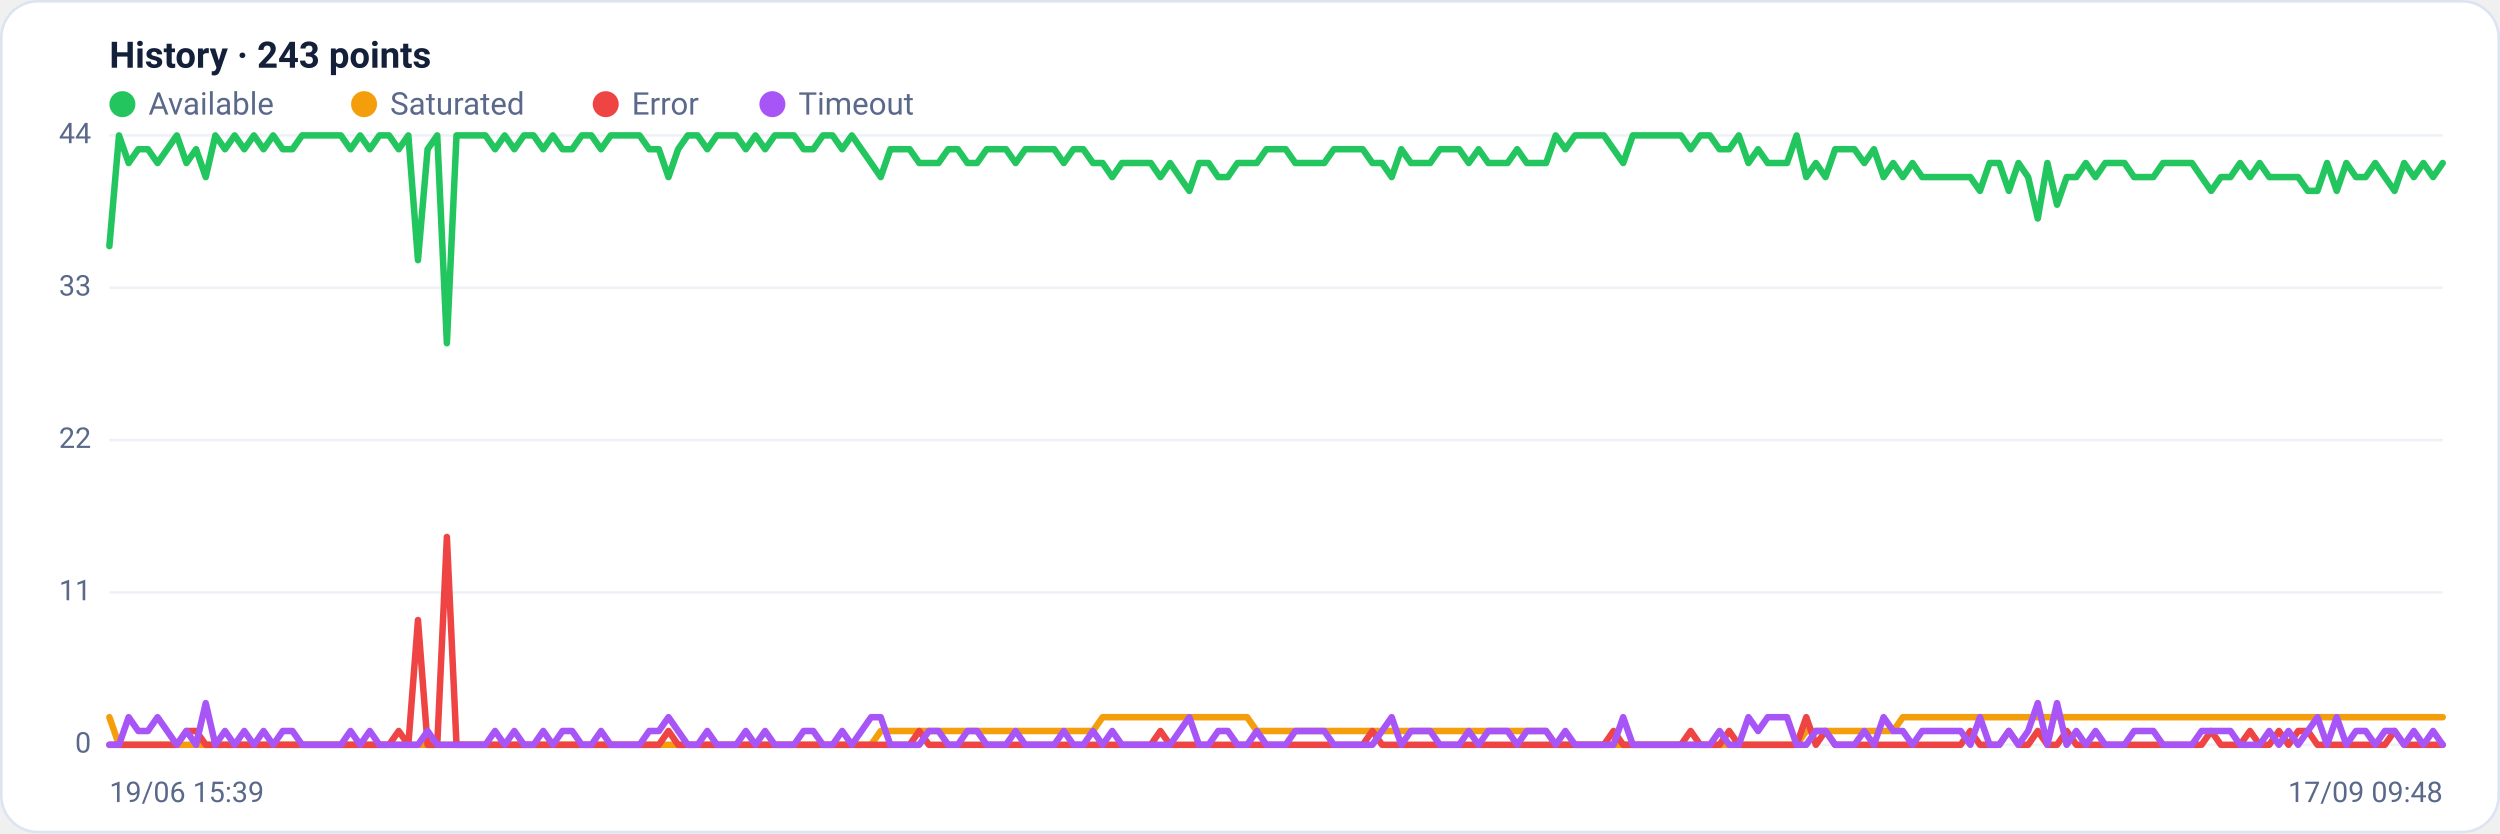
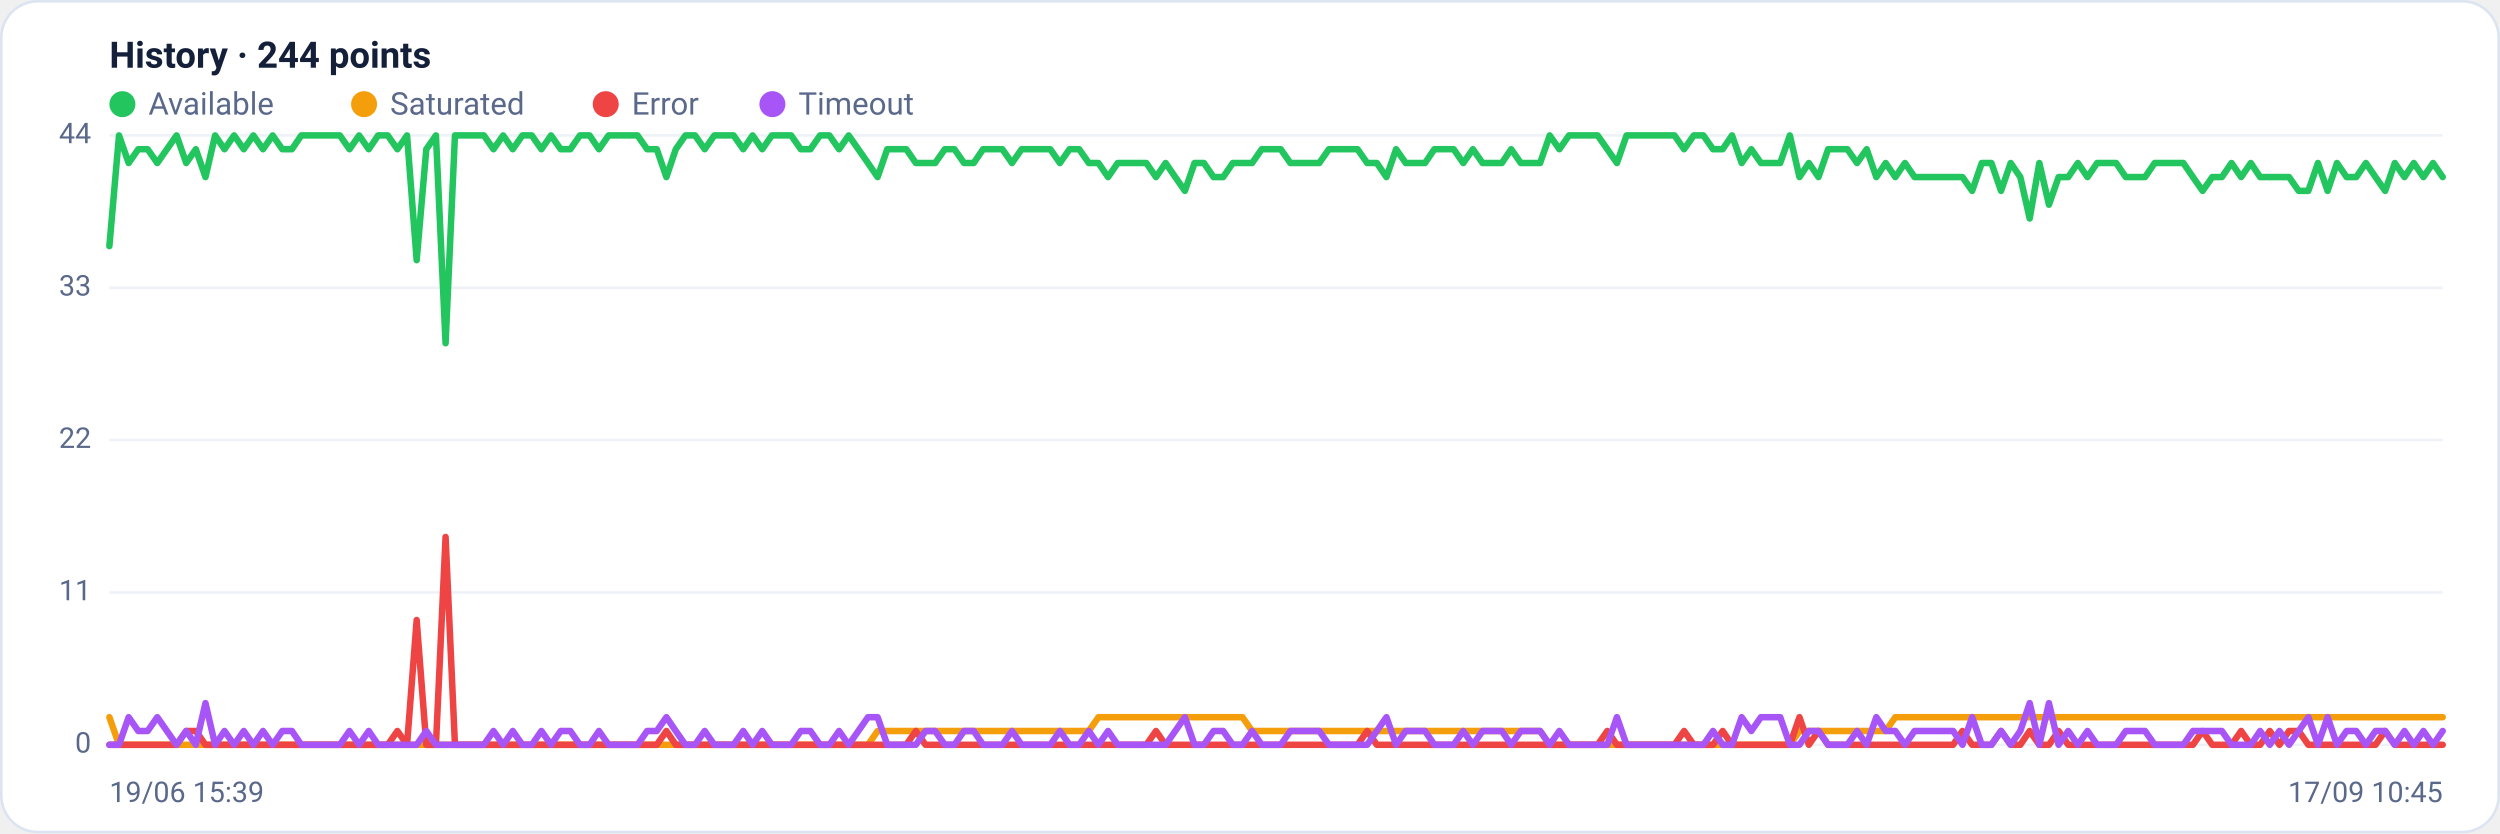
<svg xmlns="http://www.w3.org/2000/svg" viewBox="0 0 960 320" width="960" height="320" font-family="Segoe UI, system-ui, -apple-system, Roboto, Helvetica, Arial, sans-serif" role="img" aria-label="Availability history per region">
  <rect x="0.5" y="0.5" width="959" height="319" rx="14" fill="#ffffff" stroke="#dce3f1" />
-   <text x="42" y="26" font-size="14" font-weight="600" fill="#14203a">History · 243 points</text>
+   <text x="42" y="26" font-size="14" font-weight="600" fill="#14203a">History · 244 points</text>
  <circle cx="47" cy="40" r="5" fill="#22c55e" />
  <text x="57" y="44" font-size="12" fill="#5a688a">Available</text>
  <circle cx="139.8" cy="40" r="5" fill="#f59e0b" />
  <text x="149.8" y="44" font-size="12" fill="#5a688a">Saturated</text>
  <circle cx="232.6" cy="40" r="5" fill="#ef4444" />
  <text x="242.6" y="44" font-size="12" fill="#5a688a">Error</text>
  <circle cx="296.6" cy="40" r="5" fill="#a855f7" />
  <text x="306.6" y="44" font-size="12" fill="#5a688a">Timeout</text>
  <line x1="42" y1="286.0" x2="938" y2="286.0" stroke="#eef2f7" stroke-width="1" />
  <text x="35" y="289.0" text-anchor="end" font-size="11" fill="#5a688a">0</text>
  <line x1="42" y1="227.5" x2="938" y2="227.5" stroke="#eef2f7" stroke-width="1" />
  <text x="35" y="230.5" text-anchor="end" font-size="11" fill="#5a688a">11</text>
  <line x1="42" y1="169.0" x2="938" y2="169.0" stroke="#eef2f7" stroke-width="1" />
  <text x="35" y="172.0" text-anchor="end" font-size="11" fill="#5a688a">22</text>
  <line x1="42" y1="110.5" x2="938" y2="110.5" stroke="#eef2f7" stroke-width="1" />
  <text x="35" y="113.5" text-anchor="end" font-size="11" fill="#5a688a">33</text>
  <line x1="42" y1="52.0" x2="938" y2="52.0" stroke="#eef2f7" stroke-width="1" />
  <text x="35" y="55.0" text-anchor="end" font-size="11" fill="#5a688a">44</text>
-   <polyline fill="none" stroke="#22c55e" stroke-width="2.5" stroke-linejoin="round" stroke-linecap="round" points="42.0,94.5 45.7,52.0 49.4,62.6 53.1,57.3 56.8,57.3 60.5,62.6 64.2,57.3 67.9,52.0 71.6,62.6 75.3,57.3 79.0,68.0 82.7,52.0 86.4,57.3 90.1,52.0 93.8,57.3 97.5,52.0 101.2,57.3 104.9,52.0 108.6,57.3 112.3,57.3 116.0,52.0 119.8,52.0 123.5,52.0 127.2,52.0 130.9,52.0 134.6,57.3 138.3,52.0 142.0,57.3 145.7,52.0 149.4,52.0 153.1,57.3 156.8,52.0 160.5,99.9 164.2,57.3 167.9,52.0 171.6,131.8 175.3,52.0 179.0,52.0 182.7,52.0 186.4,52.0 190.1,57.3 193.8,52.0 197.5,57.3 201.2,52.0 204.9,52.0 208.6,57.3 212.3,52.0 216.0,57.3 219.7,57.3 223.4,52.0 227.1,52.0 230.8,57.3 234.5,52.0 238.2,52.0 241.9,52.0 245.6,52.0 249.3,57.3 253.0,57.3 256.7,68.0 260.4,57.3 264.1,52.0 267.9,52.0 271.6,57.3 275.3,52.0 279.0,52.0 282.7,52.0 286.4,57.3 290.1,52.0 293.8,57.3 297.5,52.0 301.2,52.0 304.9,52.0 308.6,57.3 312.3,57.3 316.0,52.0 319.7,52.0 323.4,57.3 327.1,52.0 330.8,57.3 334.5,62.6 338.2,68.0 341.9,57.3 345.6,57.3 349.3,57.3 353.0,62.6 356.7,62.6 360.4,62.6 364.1,57.3 367.8,57.3 371.5,62.6 375.2,62.6 378.9,57.3 382.6,57.3 386.3,57.3 390.0,62.6 393.7,57.3 397.4,57.3 401.1,57.3 404.8,57.3 408.5,62.6 412.2,57.3 416.0,57.3 419.7,62.6 423.4,62.6 427.1,68.0 430.8,62.6 434.5,62.6 438.2,62.6 441.9,62.6 445.6,68.0 449.3,62.6 453.0,68.0 456.7,73.3 460.4,62.6 464.1,62.6 467.8,68.0 471.5,68.0 475.2,62.6 478.9,62.6 482.6,62.6 486.3,57.3 490.0,57.3 493.7,57.3 497.4,62.6 501.1,62.6 504.8,62.6 508.5,62.6 512.2,57.3 515.9,57.3 519.6,57.3 523.3,57.3 527.0,62.6 530.7,62.6 534.4,68.0 538.1,57.3 541.8,62.6 545.5,62.6 549.2,62.6 552.9,57.3 556.6,57.3 560.3,57.3 564.0,62.6 567.8,57.3 571.5,62.6 575.2,62.6 578.9,62.6 582.6,57.3 586.3,62.6 590.0,62.6 593.7,62.6 597.4,52.0 601.1,57.3 604.8,52.0 608.5,52.0 612.2,52.0 615.9,52.0 619.6,57.3 623.3,62.6 627.0,52.0 630.7,52.0 634.4,52.0 638.1,52.0 641.8,52.0 645.5,52.0 649.2,57.3 652.9,52.0 656.6,52.0 660.3,57.3 664.0,57.3 667.7,52.0 671.4,62.6 675.1,57.3 678.8,62.6 682.5,62.6 686.2,62.6 689.9,52.0 693.6,68.0 697.3,62.6 701.0,68.0 704.7,57.3 708.4,57.3 712.1,57.3 715.9,62.6 719.6,57.3 723.3,68.0 727.0,62.6 730.7,68.0 734.4,62.6 738.1,68.0 741.8,68.0 745.5,68.0 749.2,68.0 752.9,68.0 756.6,68.0 760.3,73.3 764.0,62.6 767.7,62.6 771.4,73.3 775.1,62.6 778.8,68.0 782.5,83.9 786.2,62.6 789.9,78.6 793.6,68.0 797.3,68.0 801.0,62.6 804.7,68.0 808.4,62.6 812.1,62.6 815.8,62.6 819.5,68.0 823.2,68.0 826.9,68.0 830.6,62.6 834.3,62.6 838.0,62.6 841.7,62.6 845.4,68.0 849.1,73.3 852.8,68.0 856.5,68.0 860.2,62.6 864.0,68.0 867.7,62.6 871.4,68.0 875.1,68.0 878.8,68.0 882.5,68.0 886.2,73.3 889.9,73.3 893.6,62.6 897.3,73.3 901.0,62.6 904.7,68.0 908.4,68.0 912.1,62.6 915.8,68.0 919.5,73.3 923.2,62.6 926.9,68.0 930.6,62.6 934.3,68.0 938.0,62.6" />
-   <polyline fill="none" stroke="#f59e0b" stroke-width="2.5" stroke-linejoin="round" stroke-linecap="round" points="42.0,275.4 45.7,286.0 49.4,286.0 53.1,286.0 56.8,286.0 60.5,286.0 64.2,286.0 67.9,286.0 71.6,286.0 75.3,286.0 79.0,286.0 82.7,286.0 86.4,286.0 90.1,286.0 93.8,286.0 97.5,286.0 101.2,286.0 104.9,286.0 108.6,286.0 112.3,286.0 116.0,286.0 119.8,286.0 123.5,286.0 127.2,286.0 130.9,286.0 134.6,286.0 138.3,286.0 142.0,286.0 145.7,286.0 149.4,286.0 153.1,286.0 156.8,286.0 160.5,286.0 164.2,286.0 167.9,286.0 171.6,286.0 175.3,286.0 179.0,286.0 182.7,286.0 186.4,286.0 190.1,286.0 193.8,286.0 197.5,286.0 201.2,286.0 204.9,286.0 208.6,286.0 212.3,286.0 216.0,286.0 219.7,286.0 223.4,286.0 227.1,286.0 230.8,286.0 234.5,286.0 238.2,286.0 241.9,286.0 245.6,286.0 249.3,286.0 253.0,286.0 256.7,286.0 260.4,286.0 264.1,286.0 267.9,286.0 271.6,286.0 275.3,286.0 279.0,286.0 282.7,286.0 286.4,286.0 290.1,286.0 293.8,286.0 297.5,286.0 301.2,286.0 304.9,286.0 308.6,286.0 312.3,286.0 316.0,286.0 319.7,286.0 323.4,286.0 327.1,286.0 330.8,286.0 334.5,286.0 338.2,280.7 341.9,280.7 345.6,280.7 349.3,280.7 353.0,280.7 356.7,280.7 360.4,280.7 364.1,280.7 367.8,280.7 371.5,280.7 375.2,280.7 378.9,280.7 382.6,280.7 386.3,280.7 390.0,280.7 393.7,280.7 397.4,280.7 401.1,280.7 404.8,280.7 408.5,280.7 412.2,280.7 416.0,280.7 419.7,280.7 423.4,275.4 427.1,275.4 430.8,275.4 434.5,275.4 438.2,275.4 441.9,275.4 445.6,275.4 449.3,275.4 453.0,275.4 456.7,275.4 460.4,275.4 464.1,275.4 467.8,275.4 471.5,275.4 475.2,275.4 478.9,275.4 482.6,280.7 486.3,280.7 490.0,280.7 493.7,280.7 497.4,280.7 501.1,280.7 504.8,280.7 508.5,280.7 512.2,280.7 515.9,280.7 519.6,280.7 523.3,280.7 527.0,280.7 530.7,280.7 534.4,280.7 538.1,280.7 541.8,280.7 545.5,280.7 549.2,280.7 552.9,280.7 556.6,280.7 560.3,280.7 564.0,280.7 567.8,280.7 571.5,280.7 575.2,280.7 578.9,280.7 582.6,280.7 586.3,280.7 590.0,280.7 593.7,280.7 597.4,286.0 601.1,286.0 604.8,286.0 608.5,286.0 612.2,286.0 615.9,286.0 619.6,286.0 623.3,286.0 627.0,286.0 630.7,286.0 634.4,286.0 638.1,286.0 641.8,286.0 645.5,286.0 649.2,286.0 652.9,286.0 656.6,286.0 660.3,286.0 664.0,286.0 667.7,286.0 671.4,286.0 675.1,286.0 678.8,286.0 682.5,286.0 686.2,286.0 689.9,286.0 693.6,280.7 697.3,280.7 701.0,280.7 704.7,280.7 708.4,280.7 712.1,280.7 715.9,280.7 719.6,280.7 723.3,280.7 727.0,280.7 730.7,275.4 734.4,275.4 738.1,275.4 741.8,275.4 745.5,275.4 749.2,275.4 752.9,275.4 756.6,275.4 760.3,275.4 764.0,275.4 767.7,275.4 771.4,275.4 775.1,275.4 778.8,275.4 782.5,275.4 786.2,275.4 789.9,275.4 793.6,275.4 797.3,275.4 801.0,275.4 804.7,275.4 808.4,275.4 812.1,275.4 815.8,275.4 819.5,275.4 823.2,275.4 826.9,275.4 830.6,275.4 834.3,275.4 838.0,275.4 841.7,275.4 845.4,275.4 849.1,275.4 852.8,275.4 856.5,275.4 860.2,275.4 864.0,275.4 867.7,275.4 871.4,275.4 875.1,275.4 878.8,275.4 882.5,275.4 886.2,275.4 889.9,275.4 893.6,275.4 897.3,275.4 901.0,275.4 904.7,275.4 908.4,275.4 912.1,275.4 915.8,275.4 919.5,275.4 923.2,275.4 926.9,275.4 930.6,275.4 934.3,275.4 938.0,275.4" />
-   <polyline fill="none" stroke="#ef4444" stroke-width="2.5" stroke-linejoin="round" stroke-linecap="round" points="42.0,286.0 45.7,286.0 49.4,286.0 53.1,286.0 56.8,286.0 60.5,286.0 64.2,286.0 67.9,286.0 71.6,280.7 75.3,280.7 79.0,286.0 82.7,286.0 86.4,286.0 90.1,286.0 93.8,286.0 97.5,286.0 101.2,286.0 104.9,286.0 108.6,286.0 112.3,286.0 116.0,286.0 119.8,286.0 123.5,286.0 127.2,286.0 130.9,286.0 134.6,286.0 138.3,286.0 142.0,286.0 145.7,286.0 149.4,286.0 153.1,280.7 156.8,286.0 160.5,238.1 164.2,286.0 167.9,286.0 171.6,206.2 175.3,286.0 179.0,286.0 182.7,286.0 186.4,286.0 190.1,286.0 193.8,286.0 197.5,286.0 201.2,286.0 204.9,286.0 208.6,286.0 212.3,286.0 216.0,286.0 219.7,286.0 223.4,286.0 227.1,286.0 230.8,286.0 234.5,286.0 238.2,286.0 241.9,286.0 245.6,286.0 249.3,286.0 253.0,286.0 256.7,280.7 260.4,286.0 264.1,286.0 267.9,286.0 271.6,286.0 275.3,286.0 279.0,286.0 282.7,286.0 286.4,286.0 290.1,286.0 293.8,286.0 297.5,286.0 301.2,286.0 304.9,286.0 308.6,286.0 312.3,286.0 316.0,286.0 319.7,286.0 323.4,286.0 327.1,286.0 330.8,286.0 334.5,286.0 338.2,286.0 341.9,286.0 345.6,286.0 349.3,286.0 353.0,280.7 356.7,286.0 360.4,286.0 364.1,286.0 367.8,286.0 371.5,286.0 375.2,286.0 378.9,286.0 382.6,286.0 386.3,286.0 390.0,286.0 393.7,286.0 397.4,286.0 401.1,286.0 404.8,286.0 408.5,286.0 412.2,286.0 416.0,286.0 419.7,286.0 423.4,286.0 427.1,286.0 430.8,286.0 434.5,286.0 438.2,286.0 441.9,286.0 445.6,280.7 449.3,286.0 453.0,286.0 456.7,286.0 460.4,286.0 464.1,286.0 467.8,286.0 471.5,286.0 475.2,286.0 478.9,286.0 482.6,286.0 486.3,286.0 490.0,286.0 493.7,286.0 497.4,286.0 501.1,286.0 504.8,286.0 508.5,286.0 512.2,286.0 515.9,286.0 519.6,286.0 523.3,286.0 527.0,280.7 530.7,286.0 534.4,286.0 538.1,286.0 541.8,286.0 545.5,286.0 549.2,286.0 552.9,286.0 556.6,286.0 560.3,286.0 564.0,286.0 567.8,286.0 571.5,286.0 575.2,286.0 578.9,286.0 582.6,286.0 586.3,286.0 590.0,286.0 593.7,286.0 597.4,286.0 601.1,286.0 604.8,286.0 608.5,286.0 612.2,286.0 615.9,286.0 619.6,280.7 623.3,286.0 627.0,286.0 630.7,286.0 634.4,286.0 638.1,286.0 641.8,286.0 645.5,286.0 649.2,280.7 652.9,286.0 656.6,286.0 660.3,286.0 664.0,280.7 667.7,286.0 671.4,286.0 675.1,286.0 678.8,286.0 682.5,286.0 686.2,286.0 689.9,286.0 693.6,275.4 697.3,286.0 701.0,280.7 704.7,286.0 708.4,286.0 712.1,286.0 715.9,286.0 719.6,286.0 723.3,286.0 727.0,286.0 730.7,286.0 734.4,286.0 738.1,286.0 741.8,286.0 745.5,286.0 749.2,286.0 752.9,286.0 756.6,280.7 760.3,286.0 764.0,286.0 767.7,286.0 771.4,280.7 775.1,286.0 778.8,286.0 782.5,280.7 786.2,286.0 789.9,286.0 793.6,280.7 797.3,286.0 801.0,286.0 804.7,286.0 808.4,286.0 812.1,286.0 815.8,286.0 819.5,286.0 823.2,286.0 826.9,286.0 830.6,286.0 834.3,286.0 838.0,286.0 841.7,286.0 845.4,286.0 849.1,280.7 852.8,286.0 856.5,286.0 860.2,286.0 864.0,280.7 867.7,286.0 871.4,286.0 875.1,280.7 878.8,286.0 882.5,280.7 886.2,280.7 889.9,286.0 893.6,286.0 897.3,286.0 901.0,286.0 904.7,286.0 908.4,286.0 912.1,286.0 915.8,286.0 919.5,280.7 923.2,286.0 926.9,286.0 930.6,286.0 934.3,286.0 938.0,286.0" />
-   <polyline fill="none" stroke="#a855f7" stroke-width="2.5" stroke-linejoin="round" stroke-linecap="round" points="42.0,286.0 45.7,286.0 49.4,275.4 53.1,280.7 56.8,280.7 60.5,275.4 64.2,280.7 67.9,286.0 71.6,280.7 75.3,286.0 79.0,270.0 82.7,286.0 86.4,280.7 90.1,286.0 93.8,280.7 97.5,286.0 101.2,280.7 104.9,286.0 108.6,280.7 112.3,280.7 116.0,286.0 119.8,286.0 123.5,286.0 127.2,286.0 130.9,286.0 134.6,280.7 138.3,286.0 142.0,280.7 145.7,286.0 149.4,286.0 153.1,286.0 156.8,286.0 160.5,286.0 164.2,280.7 167.9,286.0 171.6,286.0 175.3,286.0 179.0,286.0 182.7,286.0 186.4,286.0 190.1,280.7 193.8,286.0 197.5,280.7 201.2,286.0 204.9,286.0 208.6,280.7 212.3,286.0 216.0,280.7 219.7,280.7 223.4,286.0 227.1,286.0 230.8,280.7 234.5,286.0 238.2,286.0 241.9,286.0 245.6,286.0 249.3,280.7 253.0,280.7 256.7,275.4 260.4,280.7 264.1,286.0 267.9,286.0 271.6,280.7 275.3,286.0 279.0,286.0 282.7,286.0 286.4,280.7 290.1,286.0 293.8,280.7 297.5,286.0 301.2,286.0 304.9,286.0 308.6,280.7 312.3,280.7 316.0,286.0 319.7,286.0 323.4,280.7 327.1,286.0 330.8,280.7 334.5,275.4 338.2,275.4 341.9,286.0 345.6,286.0 349.3,286.0 353.0,286.0 356.7,280.7 360.4,280.7 364.1,286.0 367.8,286.0 371.5,280.7 375.2,280.7 378.9,286.0 382.6,286.0 386.3,286.0 390.0,280.7 393.7,286.0 397.4,286.0 401.1,286.0 404.8,286.0 408.5,280.7 412.2,286.0 416.0,286.0 419.7,280.7 423.4,286.0 427.1,280.7 430.8,286.0 434.5,286.0 438.2,286.0 441.9,286.0 445.6,286.0 449.3,286.0 453.0,280.7 456.7,275.4 460.4,286.0 464.1,286.0 467.8,280.7 471.5,280.7 475.2,286.0 478.9,286.0 482.6,280.7 486.3,286.0 490.0,286.0 493.7,286.0 497.4,280.7 501.1,280.7 504.8,280.7 508.5,280.7 512.2,286.0 515.9,286.0 519.6,286.0 523.3,286.0 527.0,286.0 530.7,280.7 534.4,275.4 538.1,286.0 541.8,280.7 545.5,280.7 549.2,280.7 552.9,286.0 556.6,286.0 560.3,286.0 564.0,280.7 567.8,286.0 571.5,280.7 575.2,280.7 578.9,280.7 582.6,286.0 586.3,280.7 590.0,280.7 593.7,280.7 597.4,286.0 601.1,280.7 604.8,286.0 608.5,286.0 612.2,286.0 615.9,286.0 619.6,286.0 623.3,275.4 627.0,286.0 630.7,286.0 634.4,286.0 638.1,286.0 641.8,286.0 645.5,286.0 649.2,286.0 652.9,286.0 656.6,286.0 660.3,280.7 664.0,286.0 667.7,286.0 671.4,275.4 675.1,280.7 678.8,275.4 682.5,275.4 686.2,275.4 689.9,286.0 693.6,286.0 697.3,280.7 701.0,280.7 704.7,286.0 708.4,286.0 712.1,286.0 715.9,280.7 719.6,286.0 723.3,275.4 727.0,280.7 730.7,280.7 734.4,286.0 738.1,280.7 741.8,280.7 745.5,280.7 749.2,280.7 752.9,280.7 756.6,286.0 760.3,275.4 764.0,286.0 767.7,286.0 771.4,280.7 775.1,286.0 778.8,280.7 782.5,270.0 786.2,286.0 789.9,270.0 793.6,286.0 797.3,280.7 801.0,286.0 804.7,280.7 808.4,286.0 812.1,286.0 815.8,286.0 819.5,280.7 823.2,280.7 826.9,280.7 830.6,286.0 834.3,286.0 838.0,286.0 841.7,286.0 845.4,280.7 849.1,280.7 852.8,280.7 856.5,280.7 860.2,286.0 864.0,286.0 867.7,286.0 871.4,280.7 875.1,286.0 878.8,280.7 882.5,286.0 886.2,280.7 889.9,275.4 893.6,286.0 897.3,275.4 901.0,286.0 904.7,280.7 908.4,280.7 912.1,286.0 915.8,280.7 919.5,280.7 923.2,286.0 926.9,280.7 930.6,286.0 934.3,280.7 938.0,286.0" />
+   <polyline fill="none" stroke="#22c55e" stroke-width="2.5" stroke-linejoin="round" stroke-linecap="round" points="42.0,94.5 45.7,52.0 49.4,62.6 53.1,57.3 56.7,57.3 60.4,62.6 64.1,57.3 67.8,52.0 71.5,62.6 75.2,57.3 78.9,68.0 82.6,52.0 86.2,57.3 89.9,52.0 93.6,57.3 97.3,52.0 101.0,57.3 104.7,52.0 108.4,57.3 112.1,57.3 115.7,52.0 119.4,52.0 123.1,52.0 126.8,52.0 130.5,52.0 134.2,57.3 137.9,52.0 141.6,57.3 145.2,52.0 148.9,52.0 152.6,57.3 156.3,52.0 160.0,99.9 163.7,57.3 167.4,52.0 171.1,131.8 174.7,52.0 178.4,52.0 182.1,52.0 185.8,52.0 189.5,57.3 193.2,52.0 196.9,57.3 200.6,52.0 204.2,52.0 207.9,57.3 211.6,52.0 215.3,57.3 219.0,57.3 222.7,52.0 226.4,52.0 230.0,57.3 233.7,52.0 237.4,52.0 241.1,52.0 244.8,52.0 248.5,57.3 252.2,57.3 255.9,68.0 259.5,57.3 263.2,52.0 266.9,52.0 270.6,57.3 274.3,52.0 278.0,52.0 281.7,52.0 285.4,57.3 289.0,52.0 292.7,57.3 296.4,52.0 300.1,52.0 303.8,52.0 307.5,57.3 311.2,57.3 314.9,52.0 318.5,52.0 322.2,57.3 325.9,52.0 329.6,57.3 333.3,62.6 337.0,68.0 340.7,57.3 344.4,57.3 348.0,57.3 351.7,62.6 355.4,62.6 359.1,62.6 362.8,57.3 366.5,57.3 370.2,62.6 373.9,62.6 377.5,57.3 381.2,57.3 384.9,57.3 388.6,62.6 392.3,57.3 396.0,57.3 399.7,57.3 403.3,57.3 407.0,62.6 410.7,57.3 414.4,57.3 418.1,62.6 421.8,62.6 425.5,68.0 429.2,62.6 432.8,62.6 436.5,62.6 440.2,62.6 443.9,68.0 447.6,62.6 451.3,68.0 455.0,73.3 458.7,62.6 462.3,62.6 466.0,68.0 469.7,68.0 473.4,62.6 477.1,62.6 480.8,62.6 484.5,57.3 488.2,57.3 491.8,57.3 495.5,62.6 499.2,62.6 502.9,62.6 506.6,62.6 510.3,57.3 514.0,57.3 517.7,57.3 521.3,57.3 525.0,62.6 528.7,62.6 532.4,68.0 536.1,57.3 539.8,62.6 543.5,62.6 547.2,62.6 550.8,57.3 554.5,57.3 558.2,57.3 561.9,62.6 565.6,57.3 569.3,62.6 573.0,62.6 576.7,62.6 580.3,57.3 584.0,62.6 587.7,62.6 591.4,62.6 595.1,52.0 598.8,57.3 602.5,52.0 606.1,52.0 609.8,52.0 613.5,52.0 617.2,57.3 620.9,62.6 624.6,52.0 628.3,52.0 632.0,52.0 635.6,52.0 639.3,52.0 643.0,52.0 646.7,57.3 650.4,52.0 654.1,52.0 657.8,57.3 661.5,57.3 665.1,52.0 668.8,62.6 672.5,57.3 676.2,62.6 679.9,62.6 683.6,62.6 687.3,52.0 691.0,68.0 694.6,62.6 698.3,68.0 702.0,57.3 705.7,57.3 709.4,57.3 713.1,62.6 716.8,57.3 720.5,68.0 724.1,62.6 727.8,68.0 731.5,62.6 735.2,68.0 738.9,68.0 742.6,68.0 746.3,68.0 750.0,68.0 753.6,68.0 757.3,73.3 761.0,62.6 764.7,62.6 768.4,73.3 772.1,62.6 775.8,68.0 779.4,83.9 783.1,62.6 786.8,78.6 790.5,68.0 794.2,68.0 797.9,62.6 801.6,68.0 805.3,62.6 808.9,62.6 812.6,62.6 816.3,68.0 820.0,68.0 823.7,68.0 827.4,62.6 831.1,62.6 834.8,62.6 838.4,62.6 842.1,68.0 845.8,73.3 849.5,68.0 853.2,68.0 856.9,62.6 860.6,68.0 864.3,62.6 867.9,68.0 871.6,68.0 875.3,68.0 879.0,68.0 882.7,73.3 886.4,73.3 890.1,62.6 893.8,73.3 897.4,62.6 901.1,68.0 904.8,68.0 908.5,62.6 912.2,68.0 915.9,73.3 919.6,62.6 923.3,68.0 926.9,62.6 930.6,68.0 934.3,62.6 938.0,68.0" />
+   <polyline fill="none" stroke="#f59e0b" stroke-width="2.5" stroke-linejoin="round" stroke-linecap="round" points="42.0,275.4 45.7,286.0 49.4,286.0 53.1,286.0 56.7,286.0 60.4,286.0 64.1,286.0 67.8,286.0 71.5,286.0 75.2,286.0 78.9,286.0 82.6,286.0 86.2,286.0 89.9,286.0 93.6,286.0 97.3,286.0 101.0,286.0 104.7,286.0 108.4,286.0 112.1,286.0 115.7,286.0 119.4,286.0 123.1,286.0 126.8,286.0 130.5,286.0 134.2,286.0 137.9,286.0 141.6,286.0 145.2,286.0 148.9,286.0 152.6,286.0 156.3,286.0 160.0,286.0 163.7,286.0 167.4,286.0 171.1,286.0 174.7,286.0 178.4,286.0 182.1,286.0 185.8,286.0 189.5,286.0 193.2,286.0 196.9,286.0 200.6,286.0 204.2,286.0 207.9,286.0 211.6,286.0 215.3,286.0 219.0,286.0 222.7,286.0 226.4,286.0 230.0,286.0 233.7,286.0 237.4,286.0 241.1,286.0 244.8,286.0 248.5,286.0 252.2,286.0 255.9,286.0 259.5,286.0 263.2,286.0 266.9,286.0 270.6,286.0 274.3,286.0 278.0,286.0 281.7,286.0 285.4,286.0 289.0,286.0 292.7,286.0 296.4,286.0 300.1,286.0 303.8,286.0 307.5,286.0 311.2,286.0 314.9,286.0 318.5,286.0 322.2,286.0 325.9,286.0 329.6,286.0 333.3,286.0 337.0,280.7 340.7,280.7 344.4,280.7 348.0,280.7 351.7,280.7 355.4,280.7 359.1,280.7 362.8,280.7 366.5,280.7 370.2,280.7 373.9,280.7 377.5,280.7 381.2,280.7 384.9,280.7 388.6,280.7 392.3,280.7 396.0,280.7 399.7,280.7 403.3,280.7 407.0,280.7 410.7,280.7 414.4,280.7 418.1,280.7 421.8,275.4 425.5,275.4 429.2,275.4 432.8,275.4 436.5,275.4 440.2,275.4 443.9,275.4 447.6,275.4 451.3,275.4 455.0,275.4 458.7,275.4 462.3,275.4 466.0,275.4 469.7,275.4 473.4,275.4 477.1,275.4 480.8,280.7 484.5,280.7 488.2,280.7 491.8,280.7 495.5,280.7 499.2,280.7 502.9,280.7 506.6,280.7 510.3,280.7 514.0,280.7 517.7,280.7 521.3,280.7 525.0,280.7 528.7,280.7 532.4,280.7 536.1,280.7 539.8,280.7 543.5,280.7 547.2,280.7 550.8,280.7 554.5,280.7 558.2,280.7 561.9,280.7 565.6,280.7 569.3,280.7 573.0,280.7 576.7,280.7 580.3,280.7 584.0,280.7 587.7,280.7 591.4,280.7 595.1,286.0 598.8,286.0 602.5,286.0 606.1,286.0 609.8,286.0 613.5,286.0 617.2,286.0 620.9,286.0 624.6,286.0 628.3,286.0 632.0,286.0 635.6,286.0 639.3,286.0 643.0,286.0 646.7,286.0 650.4,286.0 654.1,286.0 657.8,286.0 661.5,286.0 665.1,286.0 668.8,286.0 672.5,286.0 676.2,286.0 679.9,286.0 683.6,286.0 687.3,286.0 691.0,280.7 694.6,280.7 698.3,280.7 702.0,280.7 705.7,280.7 709.4,280.7 713.1,280.7 716.8,280.7 720.5,280.7 724.1,280.7 727.8,275.4 731.5,275.4 735.2,275.4 738.9,275.4 742.6,275.4 746.3,275.4 750.0,275.4 753.6,275.4 757.3,275.4 761.0,275.4 764.7,275.4 768.4,275.4 772.1,275.4 775.8,275.4 779.4,275.4 783.1,275.4 786.8,275.4 790.5,275.4 794.2,275.4 797.9,275.4 801.6,275.4 805.3,275.4 808.9,275.4 812.6,275.4 816.3,275.4 820.0,275.4 823.7,275.4 827.4,275.4 831.1,275.4 834.8,275.4 838.4,275.4 842.1,275.4 845.8,275.4 849.5,275.4 853.2,275.4 856.9,275.4 860.6,275.4 864.3,275.4 867.9,275.4 871.6,275.4 875.3,275.4 879.0,275.4 882.7,275.4 886.4,275.4 890.1,275.4 893.8,275.4 897.4,275.4 901.1,275.4 904.8,275.4 908.5,275.4 912.2,275.4 915.9,275.4 919.6,275.4 923.3,275.4 926.9,275.4 930.6,275.4 934.3,275.4 938.0,275.4" />
+   <polyline fill="none" stroke="#ef4444" stroke-width="2.5" stroke-linejoin="round" stroke-linecap="round" points="42.0,286.0 45.7,286.0 49.4,286.0 53.1,286.0 56.7,286.0 60.4,286.0 64.1,286.0 67.8,286.0 71.5,280.7 75.2,280.7 78.9,286.0 82.6,286.0 86.2,286.0 89.9,286.0 93.6,286.0 97.3,286.0 101.0,286.0 104.7,286.0 108.4,286.0 112.1,286.0 115.7,286.0 119.4,286.0 123.1,286.0 126.8,286.0 130.5,286.0 134.2,286.0 137.9,286.0 141.6,286.0 145.2,286.0 148.9,286.0 152.6,280.7 156.3,286.0 160.0,238.1 163.7,286.0 167.4,286.0 171.1,206.2 174.7,286.0 178.4,286.0 182.1,286.0 185.8,286.0 189.5,286.0 193.2,286.0 196.9,286.0 200.6,286.0 204.2,286.0 207.9,286.0 211.6,286.0 215.3,286.0 219.0,286.0 222.7,286.0 226.4,286.0 230.0,286.0 233.7,286.0 237.4,286.0 241.1,286.0 244.8,286.0 248.5,286.0 252.2,286.0 255.9,280.7 259.5,286.0 263.2,286.0 266.9,286.0 270.6,286.0 274.3,286.0 278.0,286.0 281.7,286.0 285.4,286.0 289.0,286.0 292.7,286.0 296.4,286.0 300.1,286.0 303.8,286.0 307.5,286.0 311.2,286.0 314.9,286.0 318.5,286.0 322.2,286.0 325.9,286.0 329.6,286.0 333.3,286.0 337.0,286.0 340.7,286.0 344.4,286.0 348.0,286.0 351.7,280.7 355.4,286.0 359.1,286.0 362.8,286.0 366.5,286.0 370.2,286.0 373.9,286.0 377.5,286.0 381.2,286.0 384.9,286.0 388.6,286.0 392.3,286.0 396.0,286.0 399.7,286.0 403.3,286.0 407.0,286.0 410.7,286.0 414.4,286.0 418.1,286.0 421.8,286.0 425.5,286.0 429.2,286.0 432.8,286.0 436.5,286.0 440.2,286.0 443.9,280.7 447.6,286.0 451.3,286.0 455.0,286.0 458.7,286.0 462.3,286.0 466.0,286.0 469.7,286.0 473.4,286.0 477.1,286.0 480.8,286.0 484.5,286.0 488.2,286.0 491.8,286.0 495.5,286.0 499.2,286.0 502.9,286.0 506.6,286.0 510.3,286.0 514.0,286.0 517.7,286.0 521.3,286.0 525.0,280.7 528.7,286.0 532.4,286.0 536.1,286.0 539.8,286.0 543.5,286.0 547.2,286.0 550.8,286.0 554.5,286.0 558.2,286.0 561.9,286.0 565.6,286.0 569.3,286.0 573.0,286.0 576.7,286.0 580.3,286.0 584.0,286.0 587.7,286.0 591.4,286.0 595.1,286.0 598.8,286.0 602.5,286.0 606.1,286.0 609.8,286.0 613.5,286.0 617.2,280.7 620.9,286.0 624.6,286.0 628.3,286.0 632.0,286.0 635.6,286.0 639.3,286.0 643.0,286.0 646.7,280.7 650.4,286.0 654.1,286.0 657.8,286.0 661.5,280.7 665.1,286.0 668.8,286.0 672.5,286.0 676.2,286.0 679.9,286.0 683.6,286.0 687.3,286.0 691.0,275.4 694.6,286.0 698.3,280.7 702.0,286.0 705.7,286.0 709.4,286.0 713.1,286.0 716.8,286.0 720.5,286.0 724.1,286.0 727.8,286.0 731.5,286.0 735.2,286.0 738.9,286.0 742.6,286.0 746.3,286.0 750.0,286.0 753.6,280.7 757.3,286.0 761.0,286.0 764.7,286.0 768.4,280.7 772.1,286.0 775.8,286.0 779.4,280.7 783.1,286.0 786.8,286.0 790.5,280.7 794.2,286.0 797.9,286.0 801.6,286.0 805.3,286.0 808.9,286.0 812.6,286.0 816.3,286.0 820.0,286.0 823.7,286.0 827.4,286.0 831.1,286.0 834.8,286.0 838.4,286.0 842.1,286.0 845.8,280.7 849.5,286.0 853.2,286.0 856.9,286.0 860.6,280.7 864.3,286.0 867.9,286.0 871.6,280.7 875.3,286.0 879.0,280.7 882.7,280.7 886.4,286.0 890.1,286.0 893.8,286.0 897.4,286.0 901.1,286.0 904.8,286.0 908.5,286.0 912.2,286.0 915.9,280.7 919.6,286.0 923.3,286.0 926.9,286.0 930.6,286.0 934.3,286.0 938.0,286.0" />
+   <polyline fill="none" stroke="#a855f7" stroke-width="2.5" stroke-linejoin="round" stroke-linecap="round" points="42.0,286.0 45.7,286.0 49.4,275.4 53.1,280.7 56.7,280.7 60.4,275.4 64.1,280.7 67.8,286.0 71.5,280.7 75.2,286.0 78.9,270.0 82.6,286.0 86.2,280.7 89.9,286.0 93.6,280.7 97.3,286.0 101.0,280.7 104.7,286.0 108.4,280.7 112.1,280.7 115.7,286.0 119.4,286.0 123.1,286.0 126.8,286.0 130.5,286.0 134.2,280.7 137.9,286.0 141.6,280.7 145.2,286.0 148.9,286.0 152.6,286.0 156.3,286.0 160.0,286.0 163.7,280.7 167.4,286.0 171.1,286.0 174.7,286.0 178.4,286.0 182.1,286.0 185.8,286.0 189.5,280.7 193.2,286.0 196.9,280.7 200.6,286.0 204.2,286.0 207.9,280.7 211.6,286.0 215.3,280.7 219.0,280.7 222.7,286.0 226.4,286.0 230.0,280.7 233.7,286.0 237.4,286.0 241.1,286.0 244.8,286.0 248.5,280.7 252.2,280.7 255.9,275.4 259.5,280.7 263.2,286.0 266.9,286.0 270.6,280.7 274.3,286.0 278.0,286.0 281.7,286.0 285.4,280.7 289.0,286.0 292.7,280.7 296.4,286.0 300.1,286.0 303.8,286.0 307.5,280.7 311.2,280.7 314.9,286.0 318.5,286.0 322.2,280.7 325.9,286.0 329.6,280.7 333.3,275.4 337.0,275.4 340.7,286.0 344.4,286.0 348.0,286.0 351.7,286.0 355.4,280.7 359.1,280.7 362.8,286.0 366.5,286.0 370.2,280.7 373.9,280.7 377.5,286.0 381.2,286.0 384.9,286.0 388.6,280.7 392.3,286.0 396.0,286.0 399.7,286.0 403.3,286.0 407.0,280.7 410.7,286.0 414.4,286.0 418.1,280.7 421.8,286.0 425.5,280.7 429.2,286.0 432.8,286.0 436.5,286.0 440.2,286.0 443.9,286.0 447.6,286.0 451.3,280.7 455.0,275.4 458.7,286.0 462.3,286.0 466.0,280.7 469.7,280.7 473.4,286.0 477.1,286.0 480.8,280.7 484.5,286.0 488.2,286.0 491.8,286.0 495.5,280.7 499.2,280.7 502.9,280.7 506.6,280.7 510.3,286.0 514.0,286.0 517.7,286.0 521.3,286.0 525.0,286.0 528.7,280.7 532.4,275.4 536.1,286.0 539.8,280.7 543.5,280.7 547.2,280.7 550.8,286.0 554.5,286.0 558.2,286.0 561.9,280.7 565.6,286.0 569.3,280.7 573.0,280.7 576.7,280.7 580.3,286.0 584.0,280.7 587.7,280.7 591.4,280.7 595.1,286.0 598.8,280.7 602.5,286.0 606.1,286.0 609.8,286.0 613.5,286.0 617.2,286.0 620.9,275.4 624.6,286.0 628.3,286.0 632.0,286.0 635.6,286.0 639.3,286.0 643.0,286.0 646.7,286.0 650.4,286.0 654.1,286.0 657.8,280.7 661.5,286.0 665.1,286.0 668.8,275.4 672.5,280.7 676.2,275.4 679.9,275.4 683.6,275.4 687.3,286.0 691.0,286.0 694.6,280.7 698.3,280.7 702.0,286.0 705.7,286.0 709.4,286.0 713.1,280.7 716.8,286.0 720.5,275.4 724.1,280.7 727.8,280.7 731.5,286.0 735.2,280.7 738.9,280.7 742.6,280.7 746.3,280.7 750.0,280.7 753.6,286.0 757.3,275.4 761.0,286.0 764.7,286.0 768.4,280.7 772.1,286.0 775.8,280.7 779.4,270.0 783.1,286.0 786.8,270.0 790.5,286.0 794.2,280.7 797.9,286.0 801.6,280.7 805.3,286.0 808.9,286.0 812.6,286.0 816.3,280.7 820.0,280.7 823.7,280.7 827.4,286.0 831.1,286.0 834.8,286.0 838.4,286.0 842.1,280.7 845.8,280.7 849.5,280.7 853.2,280.7 856.9,286.0 860.6,286.0 864.3,286.0 867.9,280.7 871.6,286.0 875.3,280.7 879.0,286.0 882.7,280.7 886.4,275.4 890.1,286.0 893.8,275.4 897.4,286.0 901.1,280.7 904.8,280.7 908.5,286.0 912.2,280.7 915.9,280.7 919.6,286.0 923.3,280.7 926.9,286.0 930.6,280.7 934.3,286.0 938.0,280.7" />
  <text x="42" y="308" font-size="11" fill="#5a688a">19/06 15:39</text>
-   <text x="938" y="308" text-anchor="end" font-size="11" fill="#5a688a">17/09 09:48</text>
+   <text x="938" y="308" text-anchor="end" font-size="11" fill="#5a688a">17/09 10:45</text>
</svg>
